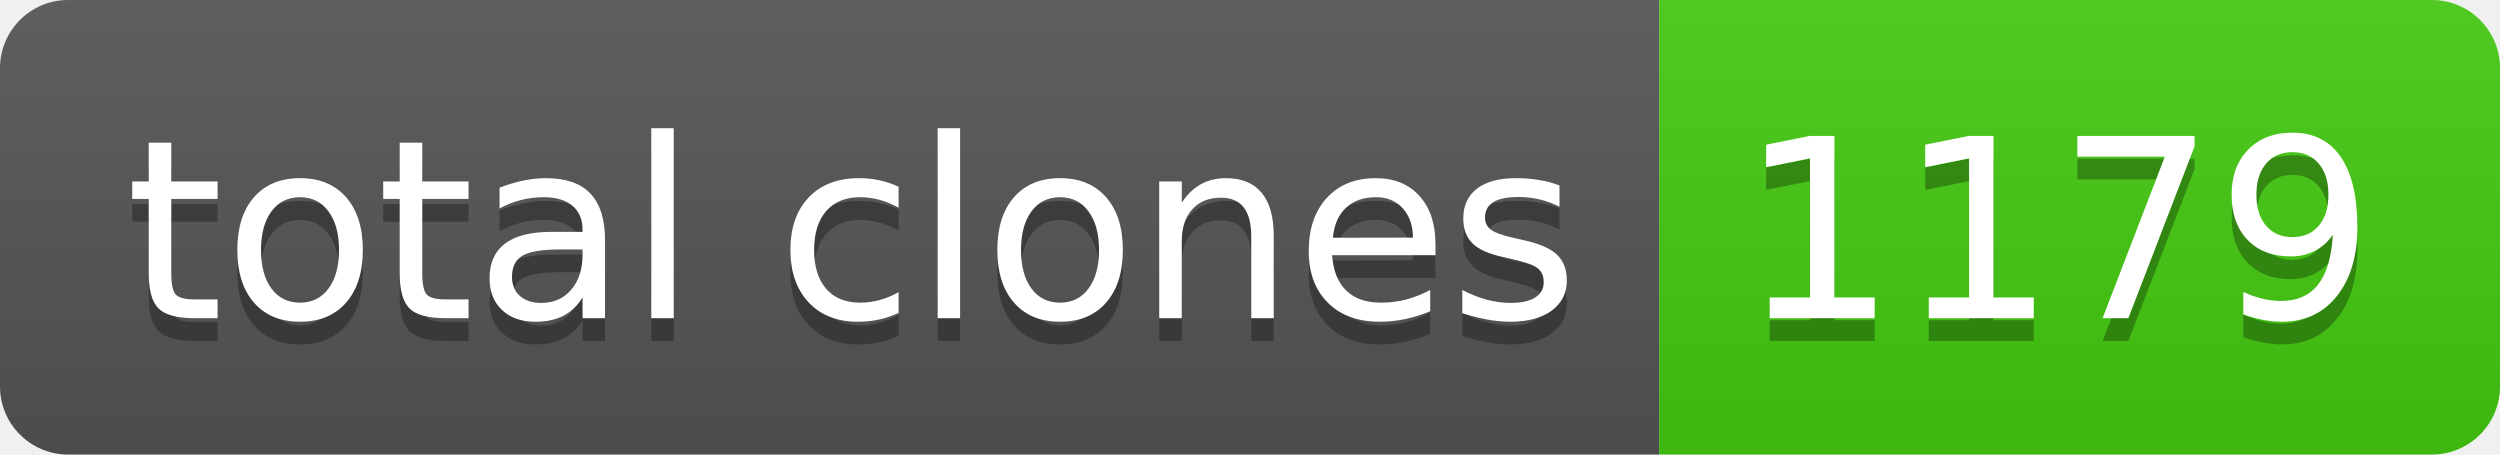
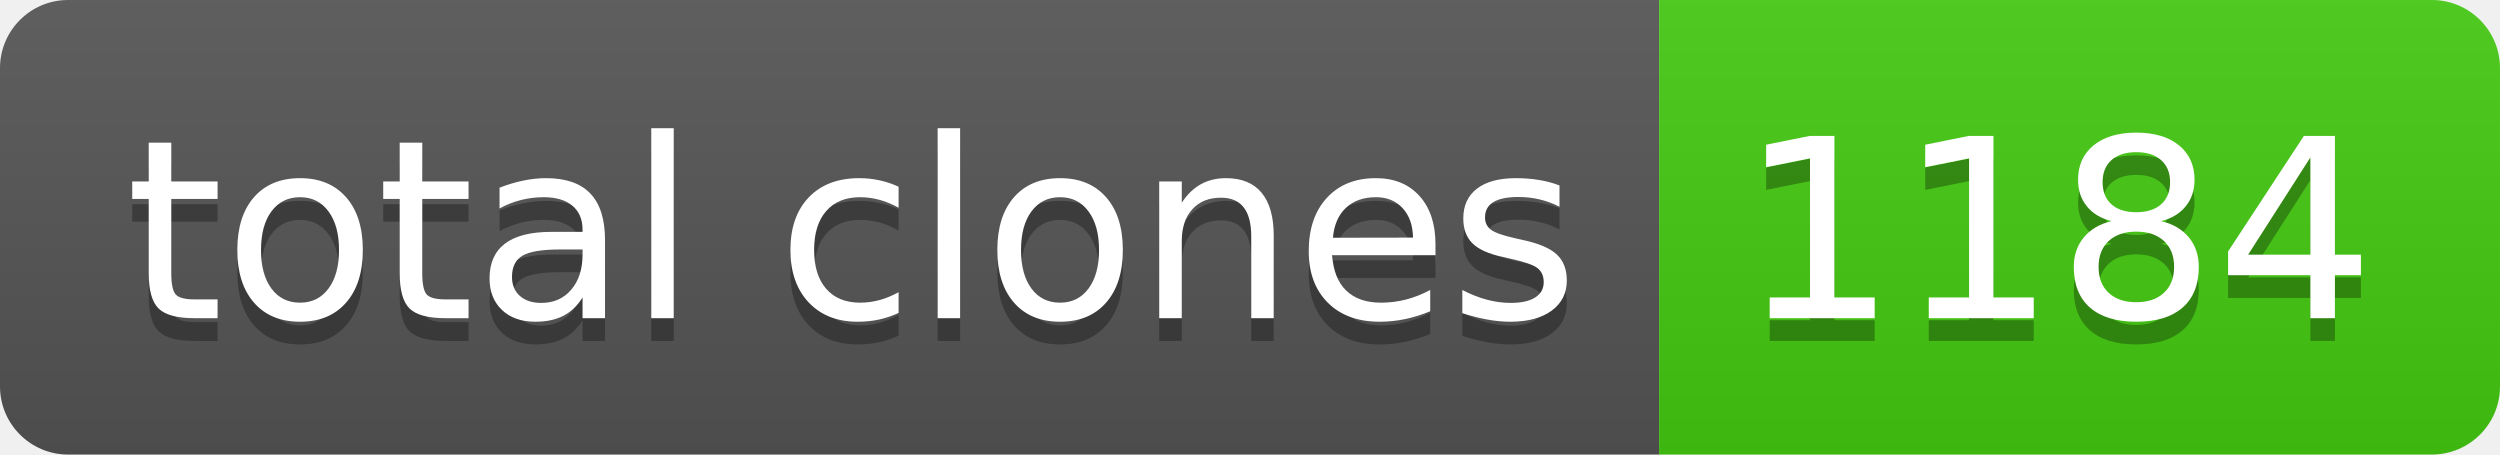
- <svg xmlns="http://www.w3.org/2000/svg" width="110" height="20" role="img" aria-label="total clones: 1179">
+ <svg xmlns="http://www.w3.org/2000/svg" width="110" height="20" role="img" aria-label="total clones: 1184">
  <linearGradient id="s" x2="0" y2="100%">
    <stop offset="0" stop-color="#bbb" stop-opacity=".1" />
    <stop offset="1" stop-opacity=".1" />
  </linearGradient>
  <clipPath id="r">
    <rect width="110" height="20" rx="3" fill="#fff" />
  </clipPath>
  <g clip-path="url(#r)">
    <rect width="73" height="20" fill="#555" />
    <rect x="73" width="37" height="20" fill="#4c1" />
    <rect width="110" height="20" fill="url(#s)" />
  </g>
  <g fill="#fff" text-anchor="middle" font-family="Verdana,Geneva,DejaVu Sans,sans-serif" text-rendering="geometricPrecision" font-size="110">
    <text aria-hidden="true" x="375" y="150" fill="#010101" fill-opacity=".3" transform="scale(.1)" textLength="630">total clones</text>
    <text x="375" y="140" transform="scale(.1)" fill="#fff" textLength="630">total clones</text>
-     <text aria-hidden="true" x="905" y="150" fill="#010101" fill-opacity=".3" transform="scale(.1)" textLength="270">1179</text>
-     <text x="905" y="140" transform="scale(.1)" fill="#fff" textLength="270">1179</text>
+     <text aria-hidden="true" x="905" y="150" fill="#010101" fill-opacity=".3" transform="scale(.1)" textLength="270">1184</text>
+     <text x="905" y="140" transform="scale(.1)" fill="#fff" textLength="270">1184</text>
  </g>
</svg>
